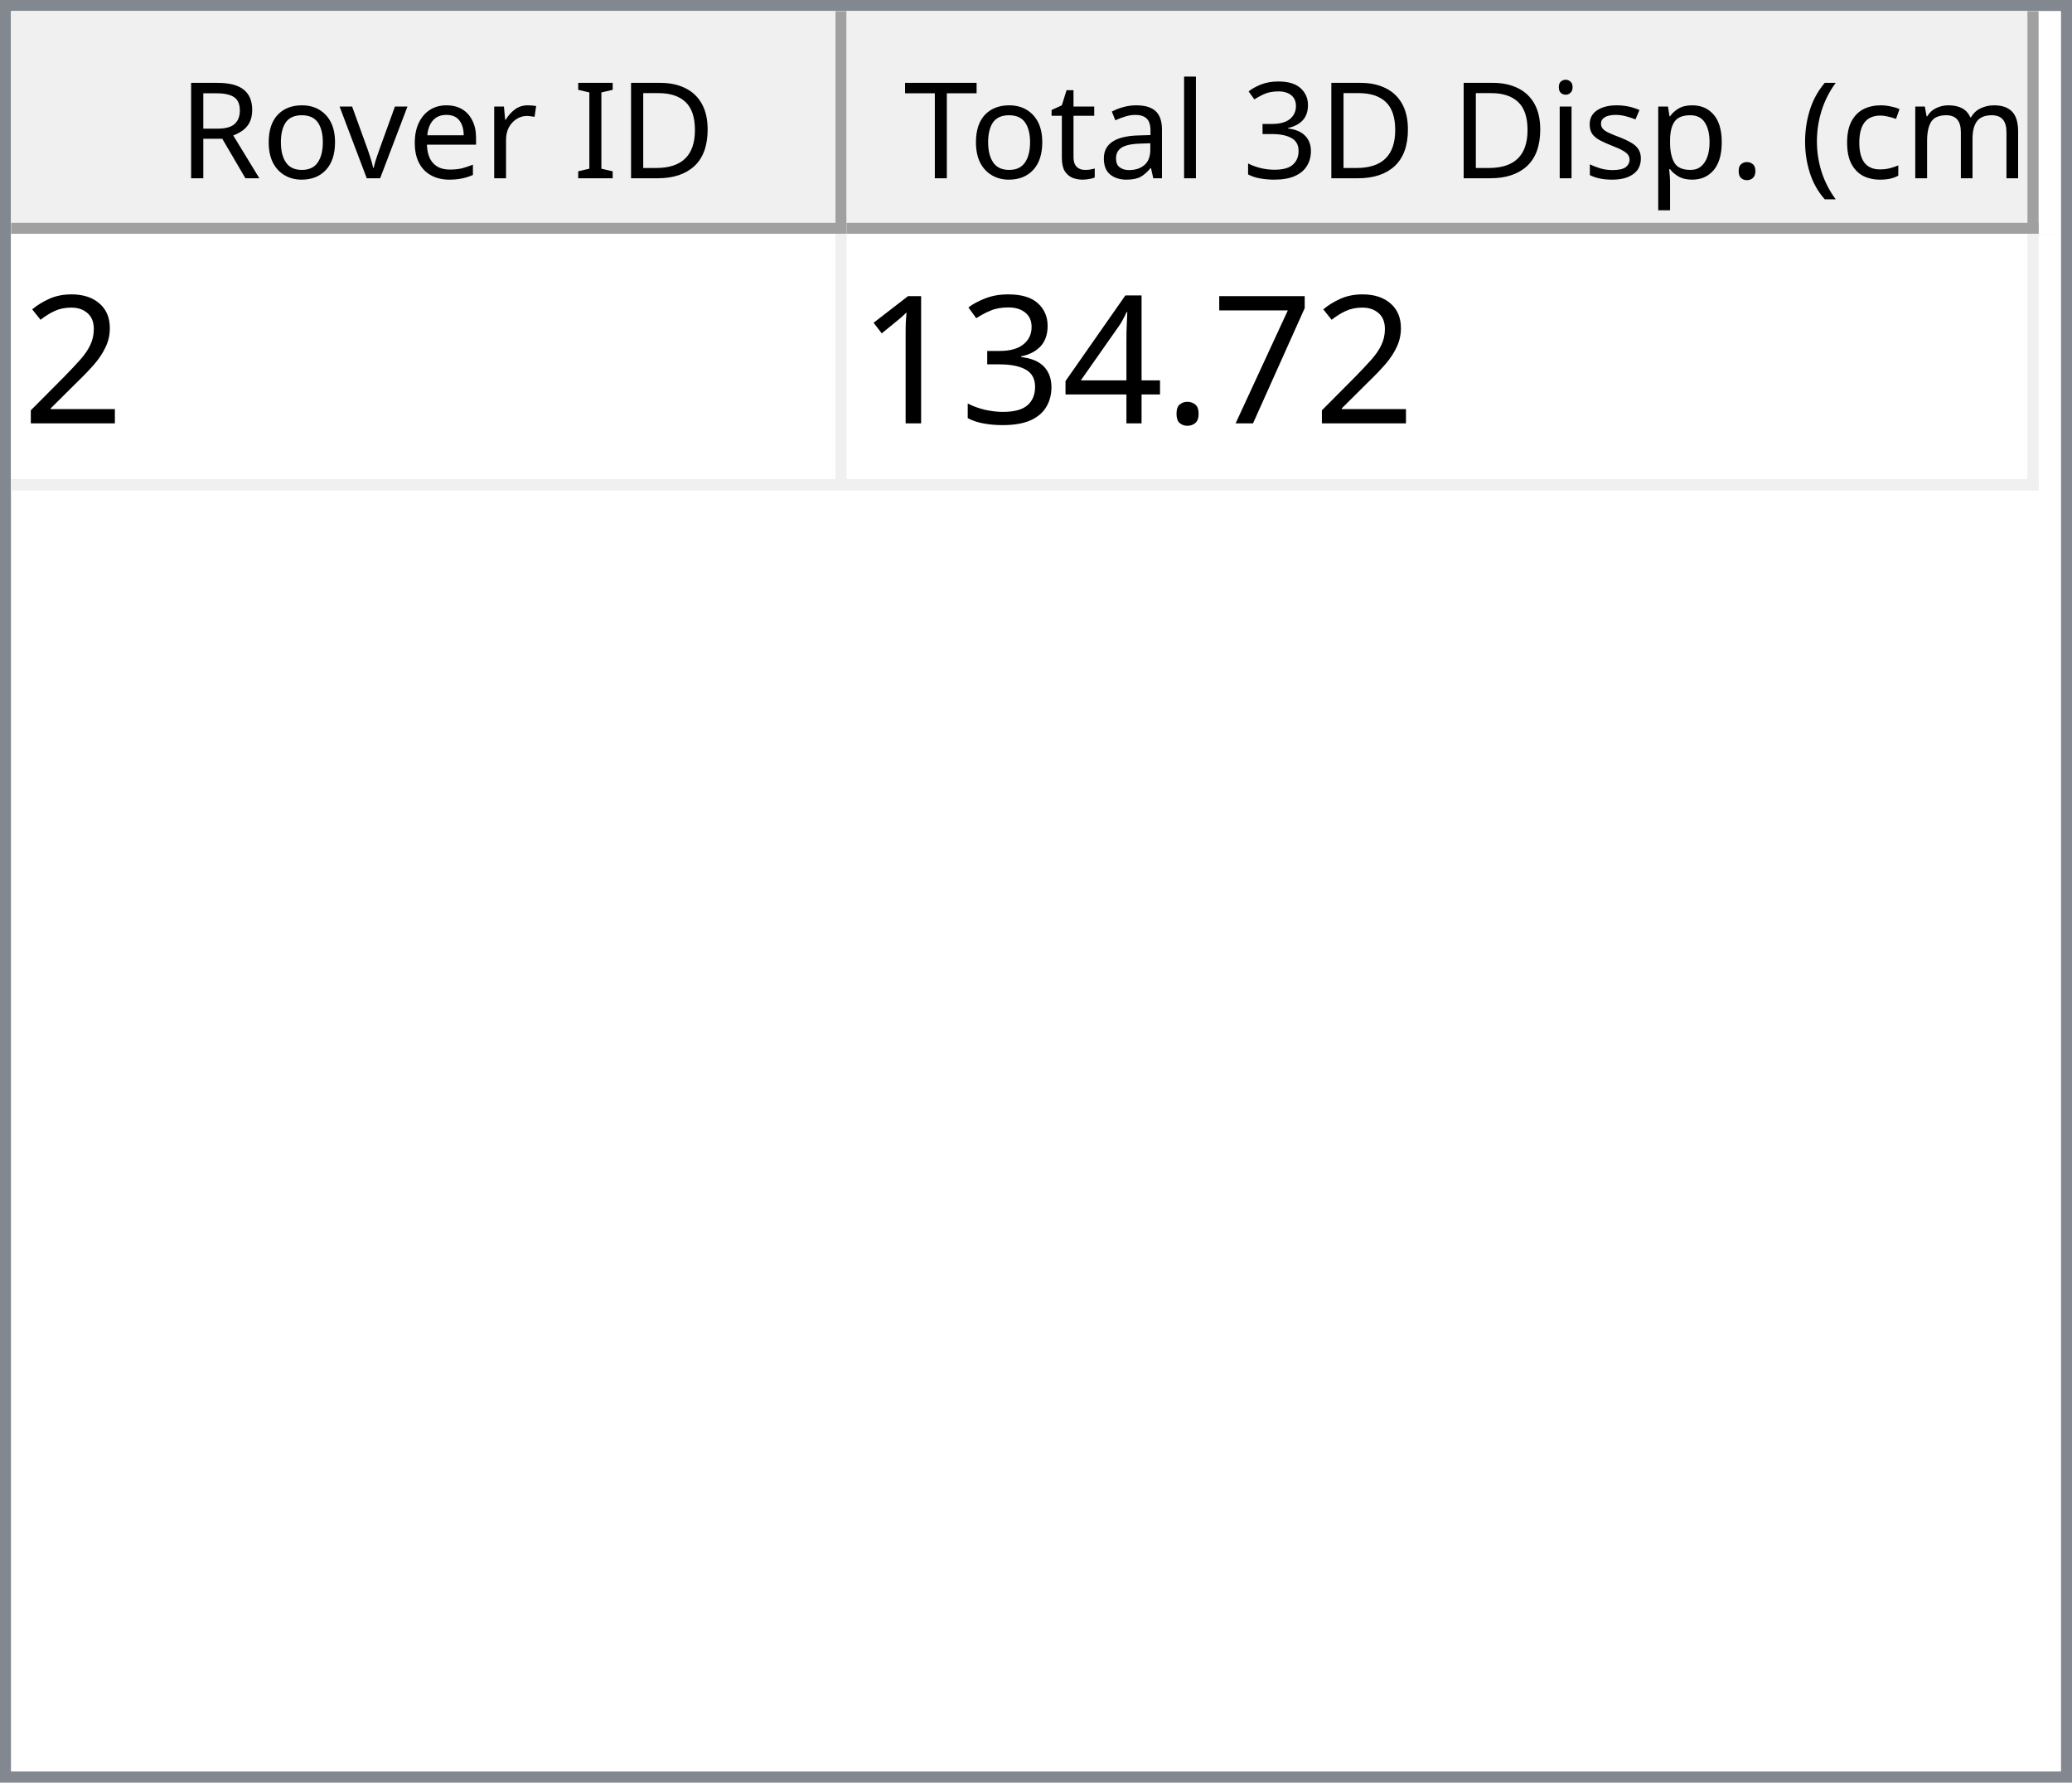
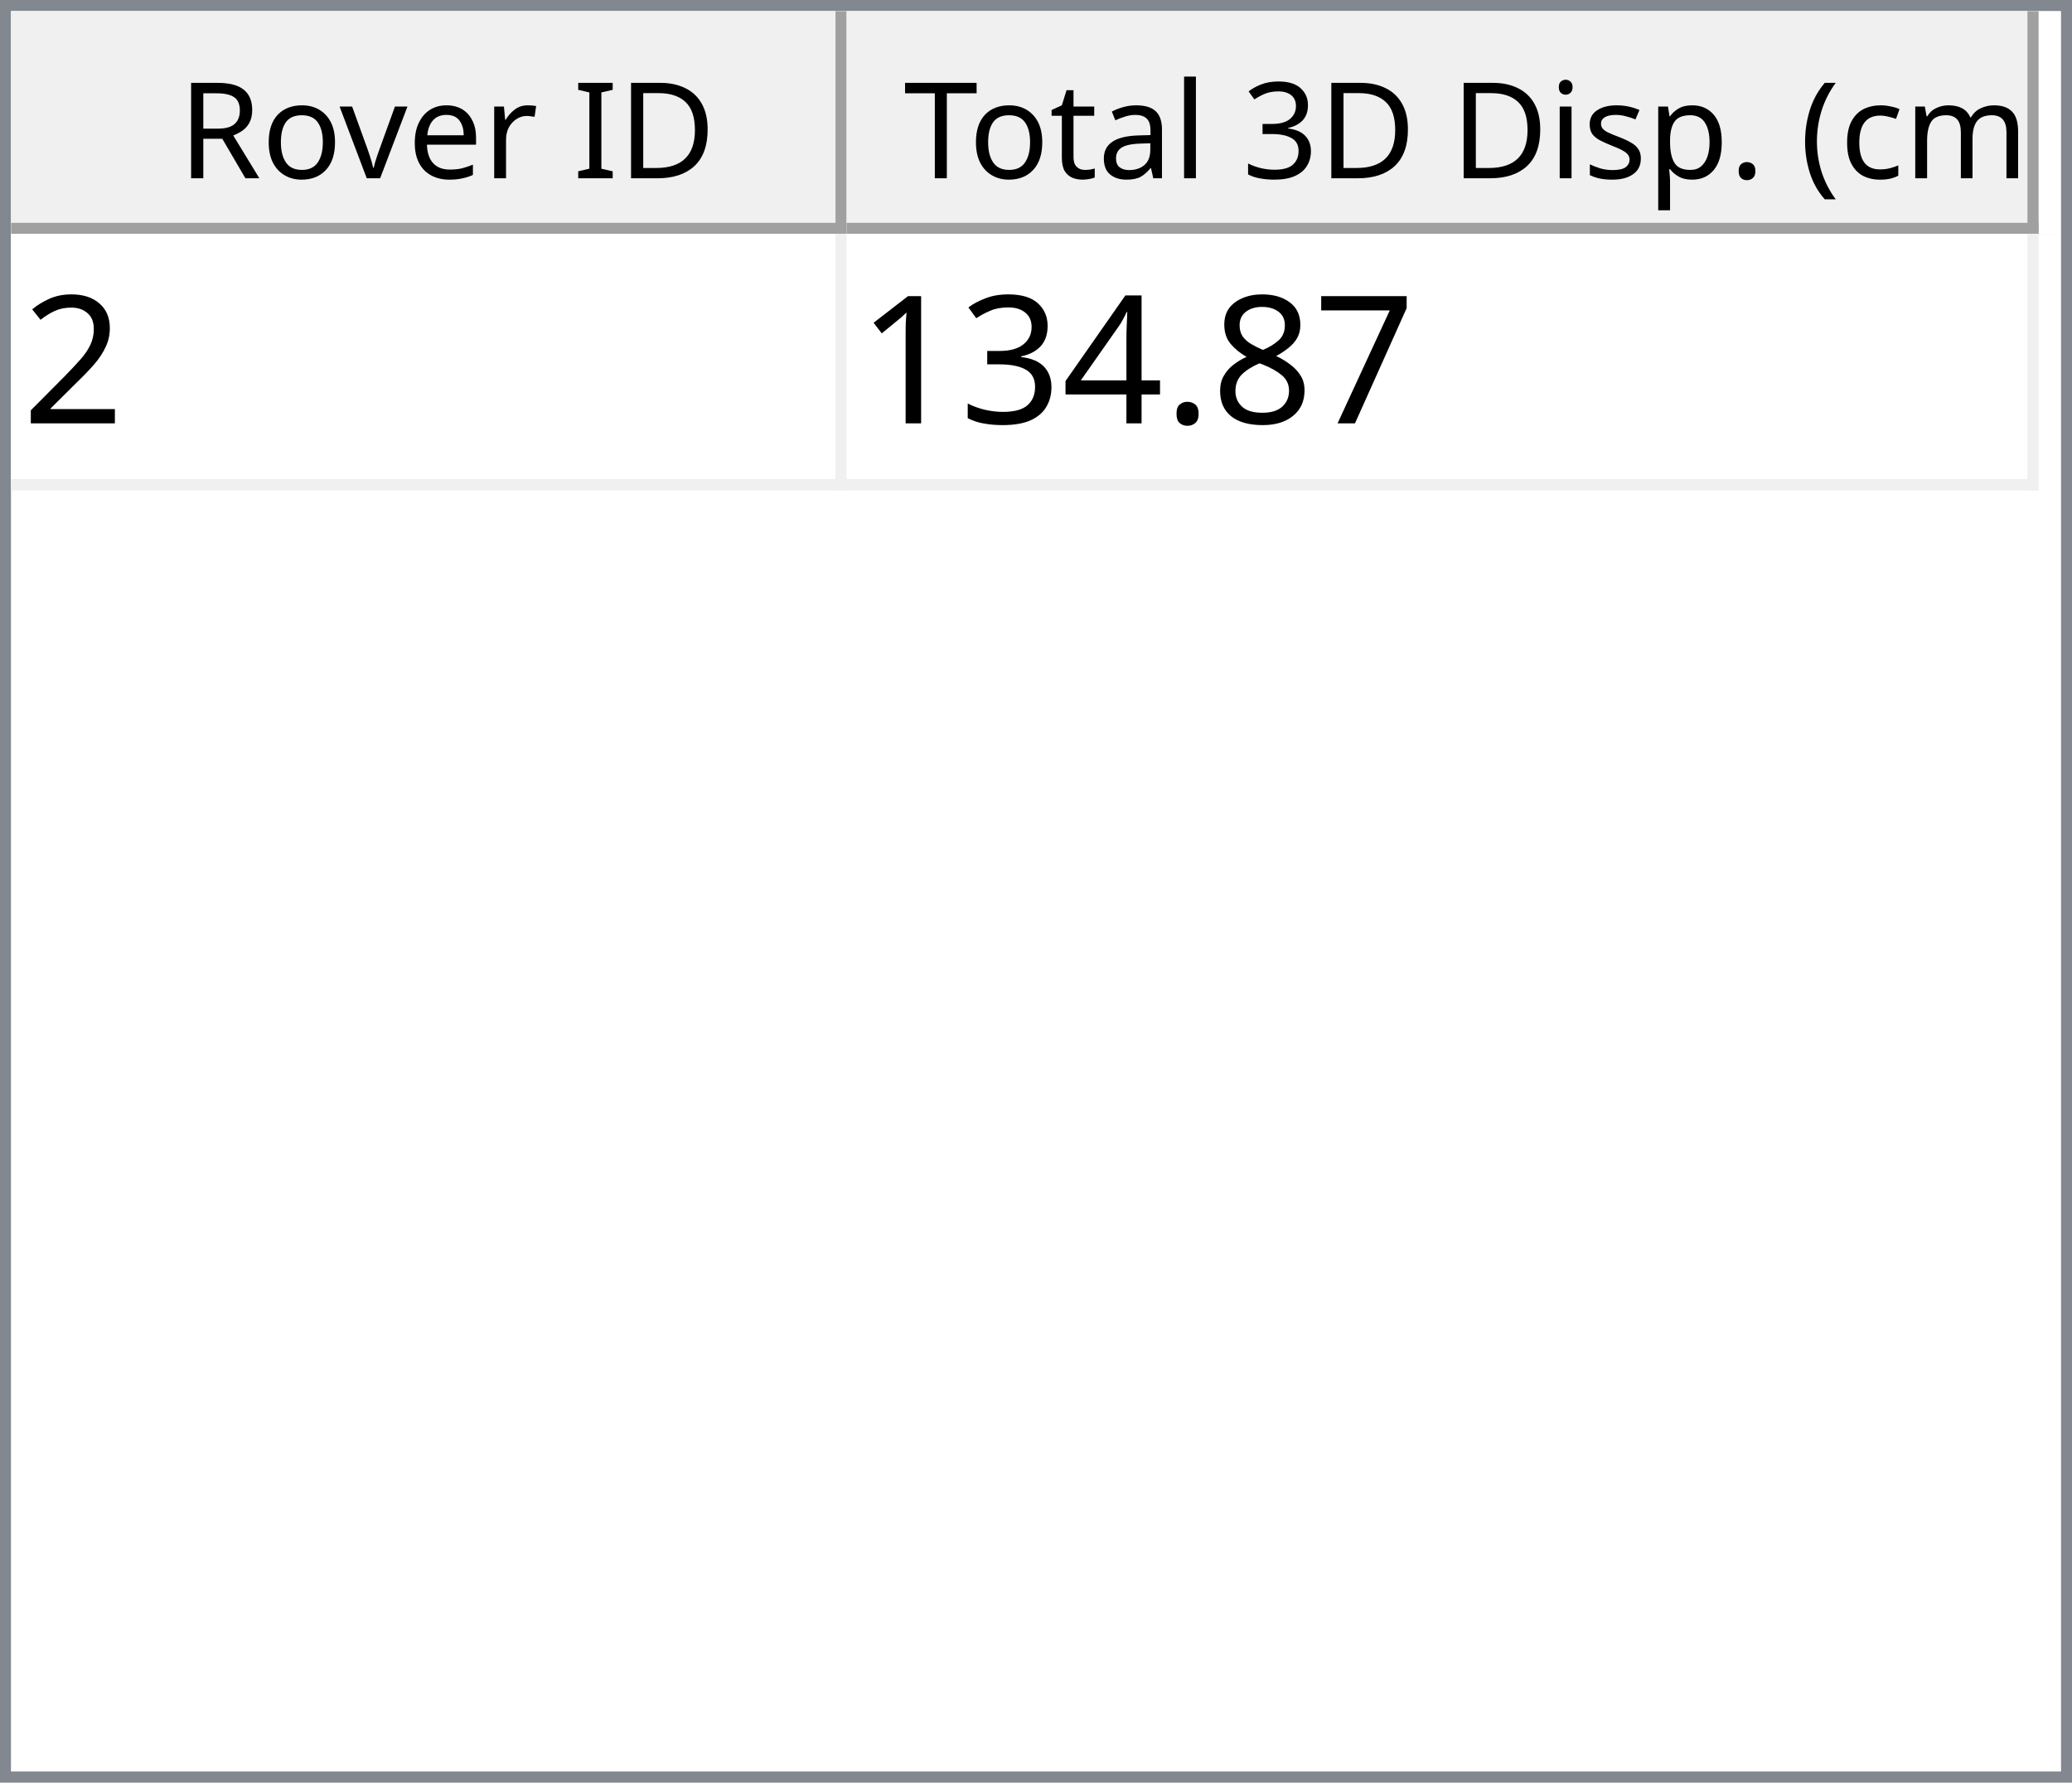
<svg xmlns="http://www.w3.org/2000/svg" style="fill-opacity:1; color-rendering:auto; color-interpolation:auto; text-rendering:auto; stroke:black; stroke-linecap:square; stroke-miterlimit:10; shape-rendering:auto; stroke-opacity:1; fill:black; stroke-dasharray:none; font-weight:normal; stroke-width:1; font-family:'Dialog'; font-style:normal; stroke-linejoin:miter; font-size:12px; stroke-dashoffset:0; image-rendering:auto;" width="186" height="160">
  <defs id="genericDefs" />
  <g>
    <defs id="defs1">
      <clipPath clipPathUnits="userSpaceOnUse" id="clipPath1">
        <path d="M0 0 L186 0 L186 160 L0 160 L0 0 Z" />
      </clipPath>
      <clipPath clipPathUnits="userSpaceOnUse" id="clipPath2">
        <path d="M0 0 L0 160 L186 160 L186 0 Z" />
      </clipPath>
      <clipPath clipPathUnits="userSpaceOnUse" id="clipPath3">
        <path d="M0 0 L0 20 L184 20 L184 0 Z" />
      </clipPath>
      <clipPath clipPathUnits="userSpaceOnUse" id="clipPath4">
        <path d="M0 0 L0 20 L75 20 L75 0 Z" />
      </clipPath>
      <clipPath clipPathUnits="userSpaceOnUse" id="clipPath5">
        <path d="M1 1 L1 19 L74 19 L74 1 Z" />
      </clipPath>
      <clipPath clipPathUnits="userSpaceOnUse" id="clipPath6">
        <path d="M0 0 L0 18 L73 18 L73 0 Z" />
      </clipPath>
      <clipPath clipPathUnits="userSpaceOnUse" id="clipPath7">
        <path d="M-0.5 -0.5 L-0.5 19.5 L74.5 19.5 L74.5 -0.5 Z" />
      </clipPath>
      <clipPath clipPathUnits="userSpaceOnUse" id="clipPath8">
        <path d="M0 0 L0 20 L107 20 L107 0 Z" />
      </clipPath>
      <clipPath clipPathUnits="userSpaceOnUse" id="clipPath9">
        <path d="M1 1 L1 19 L106 19 L106 1 Z" />
      </clipPath>
      <clipPath clipPathUnits="userSpaceOnUse" id="clipPath10">
        <path d="M0 0 L0 18 L105 18 L105 0 Z" />
      </clipPath>
      <clipPath clipPathUnits="userSpaceOnUse" id="clipPath11">
        <path d="M-0.5 -0.5 L-0.5 19.5 L106.5 19.5 L106.5 -0.5 Z" />
      </clipPath>
      <clipPath clipPathUnits="userSpaceOnUse" id="clipPath12">
        <path d="M0 0 L0 138 L184 138 L184 0 Z" />
      </clipPath>
      <clipPath clipPathUnits="userSpaceOnUse" id="clipPath13">
        <path d="M0 0 L0 23 L182 23 L182 0 Z" />
      </clipPath>
      <clipPath clipPathUnits="userSpaceOnUse" id="clipPath14">
        <path d="M-0.5 -0.5 L-0.5 22.5 L181.5 22.5 L181.5 -0.5 Z" />
      </clipPath>
      <clipPath clipPathUnits="userSpaceOnUse" id="clipPath15">
        <path d="M0 0 L0 22 L74 22 L74 0 Z" />
      </clipPath>
      <clipPath clipPathUnits="userSpaceOnUse" id="clipPath16">
        <path d="M0 0 L0 22 L106 22 L106 0 Z" />
      </clipPath>
      <font horiz-adv-x="64.551" id="font1">
        <font-face ascent="107.91" descent="25.098" units-per-em="100" style="font-style:normal; font-family:Segoe UI; font-weight:normal;" />
        <missing-glyph horiz-adv-x="64.551" d="M8.109 0 L8.109 68.266 L56.453 68.266 L56.453 0 L8.109 0 ZM15.328 7.234 L49.219 7.234 L49.219 61.031 L15.328 61.031 L15.328 7.234 Z" />
        <glyph unicode="D" horiz-adv-x="70.117" d="M9.188 0 L9.188 70.016 L28.516 70.016 Q65.531 70.016 65.531 35.891 Q65.531 19.672 55.25 9.836 Q44.969 0 27.734 0 L9.188 0 ZM17.391 62.594 L17.391 7.422 L27.828 7.422 Q41.609 7.422 49.273 14.797 Q56.938 22.172 56.938 35.688 Q56.938 62.594 28.328 62.594 L17.391 62.594 Z" />
        <glyph unicode="I" horiz-adv-x="26.611" d="M17.391 0 L9.188 0 L9.188 70.016 L17.391 70.016 L17.391 0 Z" />
        <glyph unicode=" " horiz-adv-x="27.393" d="" />
        <glyph unicode="r" horiz-adv-x="34.766" d="M34.188 41.891 Q32.078 43.5 28.125 43.5 Q23 43.5 19.555 38.672 Q16.109 33.844 16.109 25.484 L16.109 0 L8.109 0 L8.109 50 L16.109 50 L16.109 39.703 L16.312 39.703 Q18.016 44.969 21.531 47.922 Q25.047 50.875 29.391 50.875 Q32.516 50.875 34.188 50.203 L34.188 41.891 Z" />
        <glyph unicode="e" horiz-adv-x="52.295" d="M48.297 23 L12.984 23 Q13.188 14.656 17.484 10.109 Q21.781 5.562 29.297 5.562 Q37.75 5.562 44.828 11.141 L44.828 3.609 Q38.234 -1.172 27.391 -1.172 Q16.797 -1.172 10.742 5.641 Q4.688 12.453 4.688 24.812 Q4.688 36.469 11.305 43.82 Q17.922 51.172 27.734 51.172 Q37.547 51.172 42.922 44.828 Q48.297 38.484 48.297 27.203 L48.297 23 ZM40.094 29.781 Q40.047 36.719 36.75 40.578 Q33.453 44.438 27.594 44.438 Q21.922 44.438 17.969 40.383 Q14.016 36.328 13.094 29.781 L40.094 29.781 Z" />
        <glyph unicode="v" horiz-adv-x="47.9" d="M47.406 50 L27.484 0 L19.625 0 L0.688 50 L9.469 50 L22.172 13.672 Q23.578 9.672 23.922 6.688 L24.125 6.688 Q24.609 10.453 25.688 13.484 L38.969 50 L47.406 50 Z" />
        <glyph unicode="o" horiz-adv-x="58.594" d="M29 -1.172 Q17.922 -1.172 11.305 5.836 Q4.688 12.844 4.688 24.422 Q4.688 37.016 11.57 44.094 Q18.453 51.172 30.172 51.172 Q41.359 51.172 47.633 44.289 Q53.906 37.406 53.906 25.203 Q53.906 13.234 47.141 6.031 Q40.375 -1.172 29 -1.172 ZM29.594 44.438 Q21.875 44.438 17.383 39.188 Q12.891 33.938 12.891 24.703 Q12.891 15.828 17.43 10.695 Q21.969 5.562 29.594 5.562 Q37.359 5.562 41.531 10.594 Q45.703 15.625 45.703 24.906 Q45.703 34.281 41.531 39.359 Q37.359 44.438 29.594 44.438 Z" />
        <glyph unicode="R" horiz-adv-x="59.814" d="M59.375 0 L49.609 0 L37.891 19.625 Q36.281 22.359 34.766 24.289 Q33.25 26.219 31.664 27.438 Q30.078 28.656 28.25 29.219 Q26.422 29.781 24.125 29.781 L17.391 29.781 L17.391 0 L9.188 0 L9.188 70.016 L30.078 70.016 Q34.672 70.016 38.555 68.867 Q42.438 67.719 45.289 65.375 Q48.141 63.031 49.758 59.547 Q51.375 56.062 51.375 51.375 Q51.375 47.703 50.273 44.656 Q49.172 41.609 47.148 39.211 Q45.125 36.812 42.266 35.133 Q39.406 33.453 35.844 32.516 L35.844 32.328 Q37.594 31.547 38.891 30.547 Q40.188 29.547 41.359 28.18 Q42.531 26.812 43.68 25.078 Q44.828 23.344 46.234 21.047 L59.375 0 ZM17.391 62.594 L17.391 37.203 L28.516 37.203 Q31.594 37.203 34.203 38.133 Q36.812 39.062 38.719 40.797 Q40.625 42.531 41.703 45.047 Q42.781 47.562 42.781 50.688 Q42.781 56.297 39.141 59.445 Q35.5 62.594 28.609 62.594 L17.391 62.594 Z" />
        <glyph unicode=")" horiz-adv-x="30.176" d="M8.297 -15.922 L1.172 -15.922 Q16.406 2.344 16.406 26.812 Q16.406 51.469 1.078 70.016 L8.297 70.016 Q23.531 52.156 23.531 26.703 Q23.531 1.375 8.297 -15.922 Z" />
        <glyph unicode="m" horiz-adv-x="86.133" d="M79.109 0 L71.094 0 L71.094 28.719 Q71.094 37.016 68.531 40.727 Q65.969 44.438 59.906 44.438 Q54.781 44.438 51.195 39.75 Q47.609 35.062 47.609 28.516 L47.609 0 L39.594 0 L39.594 29.688 Q39.594 44.438 28.219 44.438 Q22.953 44.438 19.531 40.016 Q16.109 35.594 16.109 28.516 L16.109 0 L8.109 0 L8.109 50 L16.109 50 L16.109 42.094 L16.312 42.094 Q21.625 51.172 31.844 51.172 Q36.969 51.172 40.773 48.312 Q44.578 45.453 46 40.828 Q51.562 51.172 62.594 51.172 Q79.109 51.172 79.109 30.812 L79.109 0 Z" />
        <glyph unicode="c" horiz-adv-x="46.191" d="M42.188 2.297 Q36.422 -1.172 28.516 -1.172 Q17.828 -1.172 11.258 5.789 Q4.688 12.75 4.688 23.828 Q4.688 36.188 11.766 43.68 Q18.844 51.172 30.672 51.172 Q37.25 51.172 42.281 48.734 L42.281 40.531 Q36.719 44.438 30.375 44.438 Q22.703 44.438 17.797 38.945 Q12.891 33.453 12.891 24.516 Q12.891 15.719 17.508 10.641 Q22.125 5.562 29.891 5.562 Q36.422 5.562 42.188 9.906 L42.188 2.297 Z" />
        <glyph unicode="(" horiz-adv-x="30.176" d="M29.109 -15.922 L21.969 -15.922 Q6.844 1.375 6.844 26.703 Q6.844 52.156 21.969 70.016 L29.203 70.016 Q13.875 51.469 13.875 26.812 Q13.875 2.344 29.109 -15.922 Z" />
        <glyph unicode="." horiz-adv-x="21.68" d="M10.891 -1.078 Q8.641 -1.078 7.055 0.539 Q5.469 2.156 5.469 4.391 Q5.469 6.641 7.055 8.273 Q8.641 9.906 10.891 9.906 Q13.188 9.906 14.797 8.273 Q16.406 6.641 16.406 4.391 Q16.406 2.156 14.797 0.539 Q13.188 -1.078 10.891 -1.078 Z" />
        <glyph unicode="p" horiz-adv-x="58.789" d="M16.312 7.234 L16.109 7.234 L16.109 -23 L8.109 -23 L8.109 50 L16.109 50 L16.109 41.219 L16.312 41.219 Q22.219 51.172 33.594 51.172 Q43.266 51.172 48.688 44.461 Q54.109 37.75 54.109 26.469 Q54.109 13.922 48 6.375 Q41.891 -1.172 31.297 -1.172 Q21.578 -1.172 16.312 7.234 ZM16.109 27.391 L16.109 20.406 Q16.109 14.203 20.141 9.883 Q24.172 5.562 30.375 5.562 Q37.641 5.562 41.773 11.133 Q45.906 16.703 45.906 26.609 Q45.906 34.969 42.047 39.703 Q38.188 44.438 31.594 44.438 Q24.609 44.438 20.359 39.578 Q16.109 34.719 16.109 27.391 Z" />
        <glyph unicode="s" horiz-adv-x="42.432" d="M5.078 1.812 L5.078 10.406 Q11.625 5.562 19.484 5.562 Q30.031 5.562 30.031 12.594 Q30.031 14.594 29.125 15.992 Q28.219 17.391 26.68 18.461 Q25.141 19.531 23.07 20.383 Q21 21.234 18.609 22.172 Q15.281 23.484 12.766 24.828 Q10.25 26.172 8.57 27.859 Q6.891 29.547 6.031 31.695 Q5.172 33.844 5.172 36.719 Q5.172 40.234 6.789 42.945 Q8.406 45.656 11.086 47.484 Q13.766 49.312 17.211 50.242 Q20.656 51.172 24.312 51.172 Q30.812 51.172 35.938 48.922 L35.938 40.828 Q30.422 44.438 23.25 44.438 Q21 44.438 19.195 43.922 Q17.391 43.406 16.094 42.477 Q14.797 41.547 14.086 40.258 Q13.375 38.969 13.375 37.406 Q13.375 35.453 14.086 34.133 Q14.797 32.812 16.164 31.789 Q17.531 30.766 19.484 29.938 Q21.438 29.109 23.922 28.125 Q27.25 26.859 29.883 25.516 Q32.516 24.172 34.375 22.484 Q36.234 20.797 37.234 18.602 Q38.234 16.406 38.234 13.375 Q38.234 9.672 36.602 6.938 Q34.969 4.203 32.234 2.398 Q29.5 0.594 25.93 -0.289 Q22.359 -1.172 18.453 -1.172 Q10.75 -1.172 5.078 1.812 Z" />
        <glyph unicode="i" horiz-adv-x="24.219" d="M12.203 62.703 Q10.062 62.703 8.547 64.164 Q7.031 65.625 7.031 67.875 Q7.031 70.125 8.547 71.609 Q10.062 73.094 12.203 73.094 Q14.406 73.094 15.945 71.609 Q17.484 70.125 17.484 67.875 Q17.484 65.719 15.945 64.211 Q14.406 62.703 12.203 62.703 ZM16.109 0 L8.109 0 L8.109 50 L16.109 50 L16.109 0 Z" />
        <glyph unicode="3" horiz-adv-x="53.906" d="M46.531 19.828 Q46.531 15.094 44.75 11.211 Q42.969 7.328 39.719 4.57 Q36.469 1.812 31.93 0.297 Q27.391 -1.219 21.922 -1.219 Q11.922 -1.219 6 2.594 L6 11.188 Q13.094 5.609 22.219 5.609 Q25.875 5.609 28.828 6.539 Q31.781 7.469 33.906 9.227 Q36.031 10.984 37.18 13.477 Q38.328 15.969 38.328 19.094 Q38.328 32.812 18.797 32.812 L12.984 32.812 L12.984 39.594 L18.5 39.594 Q35.797 39.594 35.797 52.484 Q35.797 64.406 22.609 64.406 Q15.188 64.406 8.688 59.422 L8.688 67.188 Q15.375 71.188 24.609 71.188 Q29 71.188 32.57 69.969 Q36.141 68.75 38.68 66.555 Q41.219 64.359 42.609 61.281 Q44 58.203 44 54.5 Q44 40.672 30.031 36.719 L30.031 36.531 Q33.594 36.141 36.625 34.797 Q39.656 33.453 41.852 31.305 Q44.047 29.156 45.289 26.25 Q46.531 23.344 46.531 19.828 Z" />
        <glyph unicode="l" horiz-adv-x="24.219" d="M16.109 0 L8.109 0 L8.109 74.031 L16.109 74.031 L16.109 0 Z" />
        <glyph unicode="a" horiz-adv-x="50.879" d="M43.891 0 L35.891 0 L35.891 7.812 L35.688 7.812 Q30.469 -1.172 20.312 -1.172 Q12.844 -1.172 8.617 2.781 Q4.391 6.734 4.391 13.281 Q4.391 27.297 20.906 29.594 L35.891 31.688 Q35.891 44.438 25.594 44.438 Q16.547 44.438 9.281 38.281 L9.281 46.484 Q16.656 51.172 26.266 51.172 Q43.891 51.172 43.891 32.516 L43.891 0 ZM35.891 25.297 L23.828 23.641 Q18.266 22.859 15.43 20.875 Q12.594 18.891 12.594 13.875 Q12.594 10.203 15.211 7.883 Q17.828 5.562 22.172 5.562 Q28.125 5.562 32.008 9.742 Q35.891 13.922 35.891 20.312 L35.891 25.297 Z" />
        <glyph unicode="t" horiz-adv-x="33.887" d="M31.297 0.484 Q28.469 -1.078 23.828 -1.078 Q10.688 -1.078 10.688 13.578 L10.688 43.172 L2.094 43.172 L2.094 50 L10.688 50 L10.688 62.203 L18.703 64.797 L18.703 50 L31.297 50 L31.297 43.172 L18.703 43.172 L18.703 14.984 Q18.703 9.969 20.414 7.82 Q22.125 5.672 26.078 5.672 Q29.109 5.672 31.297 7.328 L31.297 0.484 Z" />
        <glyph unicode="T" horiz-adv-x="52.393" d="M50.594 62.594 L30.375 62.594 L30.375 0 L22.172 0 L22.172 62.594 L2 62.594 L2 70.016 L50.594 70.016 L50.594 62.594 Z" />
      </font>
      <font horiz-adv-x="75.0" id="font2">
        <font-face ascent="100.537" descent="21.973" units-per-em="100" style="font-style:normal; font-family:sans-serif; font-weight:normal;" />
        <missing-glyph horiz-adv-x="75.0" d="M12.5 0 L12.5 62.5 L62.5 62.5 L62.5 0 L12.5 0 ZM14.062 1.562 L60.938 1.562 L60.938 60.938 L14.062 60.938 L14.062 1.562 Z" />
        <glyph unicode="2" horiz-adv-x="55.615" d="M50.344 8.453 L50.344 0 L3.031 0 Q2.938 3.172 4.047 6.109 Q5.859 10.938 9.836 15.625 Q13.812 20.312 21.344 26.469 Q33.016 36.031 37.117 41.625 Q41.219 47.219 41.219 52.203 Q41.219 57.422 37.477 61.008 Q33.734 64.594 27.734 64.594 Q21.391 64.594 17.578 60.789 Q13.766 56.984 13.719 50.25 L4.688 51.172 Q5.609 61.281 11.664 66.578 Q17.719 71.875 27.938 71.875 Q38.234 71.875 44.242 66.164 Q50.25 60.453 50.25 52 Q50.25 47.703 48.492 43.555 Q46.734 39.406 42.656 34.812 Q38.578 30.219 29.109 22.219 Q21.188 15.578 18.945 13.211 Q16.703 10.844 15.234 8.453 L50.344 8.453 Z" />
        <glyph unicode="7" horiz-adv-x="55.615" d="M4.734 62.203 L4.734 70.656 L51.078 70.656 L51.078 63.812 Q44.234 56.547 37.523 44.484 Q30.812 32.422 27.156 19.672 Q24.516 10.688 23.781 0 L14.75 0 Q14.891 8.453 18.062 20.414 Q21.234 32.375 27.172 43.484 Q33.109 54.594 39.797 62.203 L4.734 62.203 Z" />
+         <glyph unicode="8" horiz-adv-x="55.615" d="M17.672 38.812 Q12.203 40.828 9.57 44.539 Q6.938 48.25 6.938 53.422 Q6.938 61.234 12.555 66.555 Q18.172 71.875 27.484 71.875 Q36.859 71.875 42.578 66.43 Q48.297 60.984 48.297 53.172 Q48.297 48.188 45.68 44.508 Q43.062 40.828 37.75 38.812 Q44.344 36.672 47.781 31.883 Q51.219 27.094 51.219 20.453 Q51.219 11.281 44.727 5.031 Q38.234 -1.219 27.641 -1.219 Q17.047 -1.219 10.547 5.055 Q4.047 11.328 4.047 20.703 Q4.047 27.688 7.594 32.398 Q11.141 37.109 17.672 38.812 ZM15.922 53.719 Q15.922 48.641 19.195 45.414 Q22.469 42.188 27.688 42.188 Q32.766 42.188 36.016 45.383 Q39.266 48.578 39.266 53.219 Q39.266 58.062 35.914 61.359 Q32.562 64.656 27.594 64.656 Q22.562 64.656 19.242 61.43 Q15.922 58.203 15.922 53.719 ZM13.094 20.656 Q13.094 16.891 14.875 13.375 Q16.656 9.859 20.172 7.93 Q23.688 6 27.734 6 Q34.031 6 38.133 10.055 Q42.234 14.109 42.234 20.359 Q42.234 26.703 38.016 30.859 Q33.797 35.016 27.438 35.016 Q21.234 35.016 17.164 30.914 Q13.094 26.812 13.094 20.656 Z" />
        <glyph unicode="." horiz-adv-x="27.783" d="M9.078 0 L9.078 10.016 L19.094 10.016 L19.094 0 L9.078 0 Z" />
        <glyph unicode="4" horiz-adv-x="55.615" d="M32.328 0 L32.328 17.141 L1.266 17.141 L1.266 25.203 L33.938 71.578 L41.109 71.578 L41.109 25.203 L50.781 25.203 L50.781 17.141 L41.109 17.141 L41.109 0 L32.328 0 ZM32.328 25.203 L32.328 57.469 L9.906 25.203 L32.328 25.203 Z" />
        <glyph unicode="3" horiz-adv-x="55.615" d="M4.203 18.891 L12.984 20.062 Q14.5 12.594 18.141 9.297 Q21.781 6 27 6 Q33.203 6 37.477 10.297 Q41.75 14.594 41.75 20.953 Q41.75 27 37.797 30.93 Q33.844 34.859 27.734 34.859 Q25.25 34.859 21.531 33.891 L22.516 41.609 Q23.391 41.5 23.922 41.5 Q29.547 41.5 34.039 44.43 Q38.531 47.359 38.531 53.469 Q38.531 58.297 35.258 61.477 Q31.984 64.656 26.812 64.656 Q21.688 64.656 18.266 61.43 Q14.844 58.203 13.875 51.766 L5.078 53.328 Q6.688 62.156 12.398 67.016 Q18.109 71.875 26.609 71.875 Q32.469 71.875 37.398 69.359 Q42.328 66.844 44.945 62.5 Q47.562 58.156 47.562 53.266 Q47.562 48.641 45.07 44.828 Q42.578 41.016 37.703 38.766 Q44.047 37.312 47.562 32.695 Q51.078 28.078 51.078 21.141 Q51.078 11.766 44.242 5.25 Q37.406 -1.266 26.953 -1.266 Q17.531 -1.266 11.305 4.352 Q5.078 9.969 4.203 18.891 Z" />
        <glyph unicode="1" horiz-adv-x="55.615" d="M37.25 0 L28.469 0 L28.469 56 Q25.297 52.984 20.141 49.953 Q14.984 46.922 10.891 45.406 L10.891 53.906 Q18.266 57.375 23.781 62.305 Q29.297 67.234 31.594 71.875 L37.25 71.875 L37.25 0 Z" />
      </font>
    </defs>
    <g style="fill:white; stroke:white;">
      <rect x="0" y="0" width="186" style="clip-path:url(#clipPath1); stroke:none;" height="160" />
    </g>
    <g style="fill:white; text-rendering:optimizeSpeed; color-rendering:optimizeSpeed; image-rendering:optimizeSpeed; shape-rendering:crispEdges; stroke:white; color-interpolation:sRGB;">
      <rect x="0" width="186" height="160" y="0" style="stroke:none;" />
      <path style="stroke:none;" d="M0 160 L186 160 L186 0 L0 0 Z" />
    </g>
    <g style="fill:rgb(240,240,240); font-family:'Segoe UI'; stroke:rgb(240,240,240);">
      <rect x="0" y="0" width="186" style="clip-path:url(#clipPath2); stroke:none;" height="160" />
    </g>
    <g style="fill:rgb(130,135,144); font-family:'Segoe UI'; stroke:rgb(130,135,144);">
      <path d="M0 0 L186 0 L186 160 L0 160 L0 0 ZM1 1 L185 1 L185 159 L1 159 L1 1 Z" style="fill-rule:evenodd; clip-path:url(#clipPath2); stroke:none;" />
    </g>
    <g style="fill:white; font-family:'Segoe UI'; stroke:white;" transform="translate(1,1)">
      <rect x="0" y="0" width="184" style="clip-path:url(#clipPath3); stroke:none;" height="20" />
    </g>
    <g style="fill:rgb(240,240,240); font-family:'Segoe UI'; stroke:rgb(240,240,240);" transform="translate(1,1)">
      <rect x="0" y="0" width="75" style="clip-path:url(#clipPath4); stroke:none;" height="20" />
    </g>
    <g style="font-family:'Segoe UI';" transform="translate(2,2)">
      <text x="14" xml:space="preserve" y="14" style="clip-path:url(#clipPath6); stroke:none;">Rover ID</text>
    </g>
    <g style="fill:rgb(160,160,160); font-family:'Segoe UI'; stroke:rgb(160,160,160); stroke-linejoin:bevel;" transform="translate(1.5,1.5)">
      <line x1="74" x2="74" y1="0" style="fill:none; clip-path:url(#clipPath7);" y2="19" />
    </g>
    <g style="fill:rgb(160,160,160); font-family:'Segoe UI'; stroke:rgb(160,160,160); stroke-linejoin:bevel;" transform="matrix(1,0,0,1,1,1) translate(0.5,0.5)">
      <line x1="0" x2="74" y1="19" style="fill:none; clip-path:url(#clipPath7);" y2="19" />
    </g>
    <g style="fill:rgb(240,240,240); font-family:'Segoe UI'; stroke:rgb(240,240,240);" transform="translate(76,1)">
      <rect x="0" y="0" width="107" style="clip-path:url(#clipPath8); stroke:none;" height="20" />
    </g>
    <g style="font-family:'Segoe UI';" transform="translate(77,2)">
      <text x="1" xml:space="preserve" y="14" style="clip-path:url(#clipPath10); stroke:none;"> Total 3D Disp. (cm)</text>
    </g>
    <g style="fill:rgb(160,160,160); font-family:'Segoe UI'; stroke:rgb(160,160,160); stroke-linejoin:bevel;" transform="translate(76.5,1.5)">
      <line x1="106" x2="106" y1="0" style="fill:none; clip-path:url(#clipPath11);" y2="19" />
    </g>
    <g style="fill:rgb(160,160,160); font-family:'Segoe UI'; stroke:rgb(160,160,160); stroke-linejoin:bevel;" transform="matrix(1,0,0,1,76,1) translate(0.5,0.5)">
      <line x1="0" x2="106" y1="19" style="fill:none; clip-path:url(#clipPath11);" y2="19" />
    </g>
    <g style="fill:white; font-family:'Segoe UI'; stroke:white;" transform="translate(1,21)">
      <rect x="0" y="0" width="184" style="clip-path:url(#clipPath12); stroke:none;" height="138" />
    </g>
    <g style="fill:rgb(240,240,240); font-size:16px; font-family:sans-serif; stroke:rgb(240,240,240);" transform="translate(1,21)">
      <rect x="0" y="0" width="182" style="clip-path:url(#clipPath13); stroke:none;" height="23" />
      <line transform="translate(0.5,0.5)" x1="0" x2="181" y1="22" style="clip-path:url(#clipPath14); fill:none; stroke-linejoin:bevel;" y2="22" />
    </g>
    <g transform="matrix(1,0,0,1,1,21) translate(0.5,0.5)" style="fill:rgb(240,240,240); font-size:16px; font-family:sans-serif; stroke:rgb(240,240,240); stroke-linejoin:bevel;">
      <line x1="74" x2="74" y1="0" style="fill:none; clip-path:url(#clipPath14);" y2="22" />
    </g>
    <g transform="matrix(1,0,0,1,1,21) translate(0.5,0.5)" style="fill:rgb(240,240,240); font-size:16px; font-family:sans-serif; stroke:rgb(240,240,240); stroke-linejoin:bevel;">
      <line x1="181" x2="181" y1="0" style="fill:none; clip-path:url(#clipPath14);" y2="22" />
    </g>
    <g style="fill:white; font-size:16px; font-family:sans-serif; stroke:white;" transform="matrix(1,0,0,1,1,21)">
      <rect x="0" y="0" width="74" style="clip-path:url(#clipPath15); stroke:none;" height="22" />
      <text x="1" y="17" style="fill:black; clip-path:url(#clipPath15); stroke:none;" xml:space="preserve">2</text>
    </g>
    <g style="fill:white; font-size:16px; font-family:sans-serif; stroke:white;" transform="matrix(1,0,0,1,1,21) translate(75,0)">
      <rect x="0" y="0" width="106" style="clip-path:url(#clipPath16); stroke:none;" height="22" />
-       <text x="1" y="17" style="fill:black; clip-path:url(#clipPath16); stroke:none;" xml:space="preserve">134.72</text>
+       <text x="1" y="17" style="fill:black; clip-path:url(#clipPath16); stroke:none;" xml:space="preserve">134.87</text>
    </g>
  </g>
</svg>
